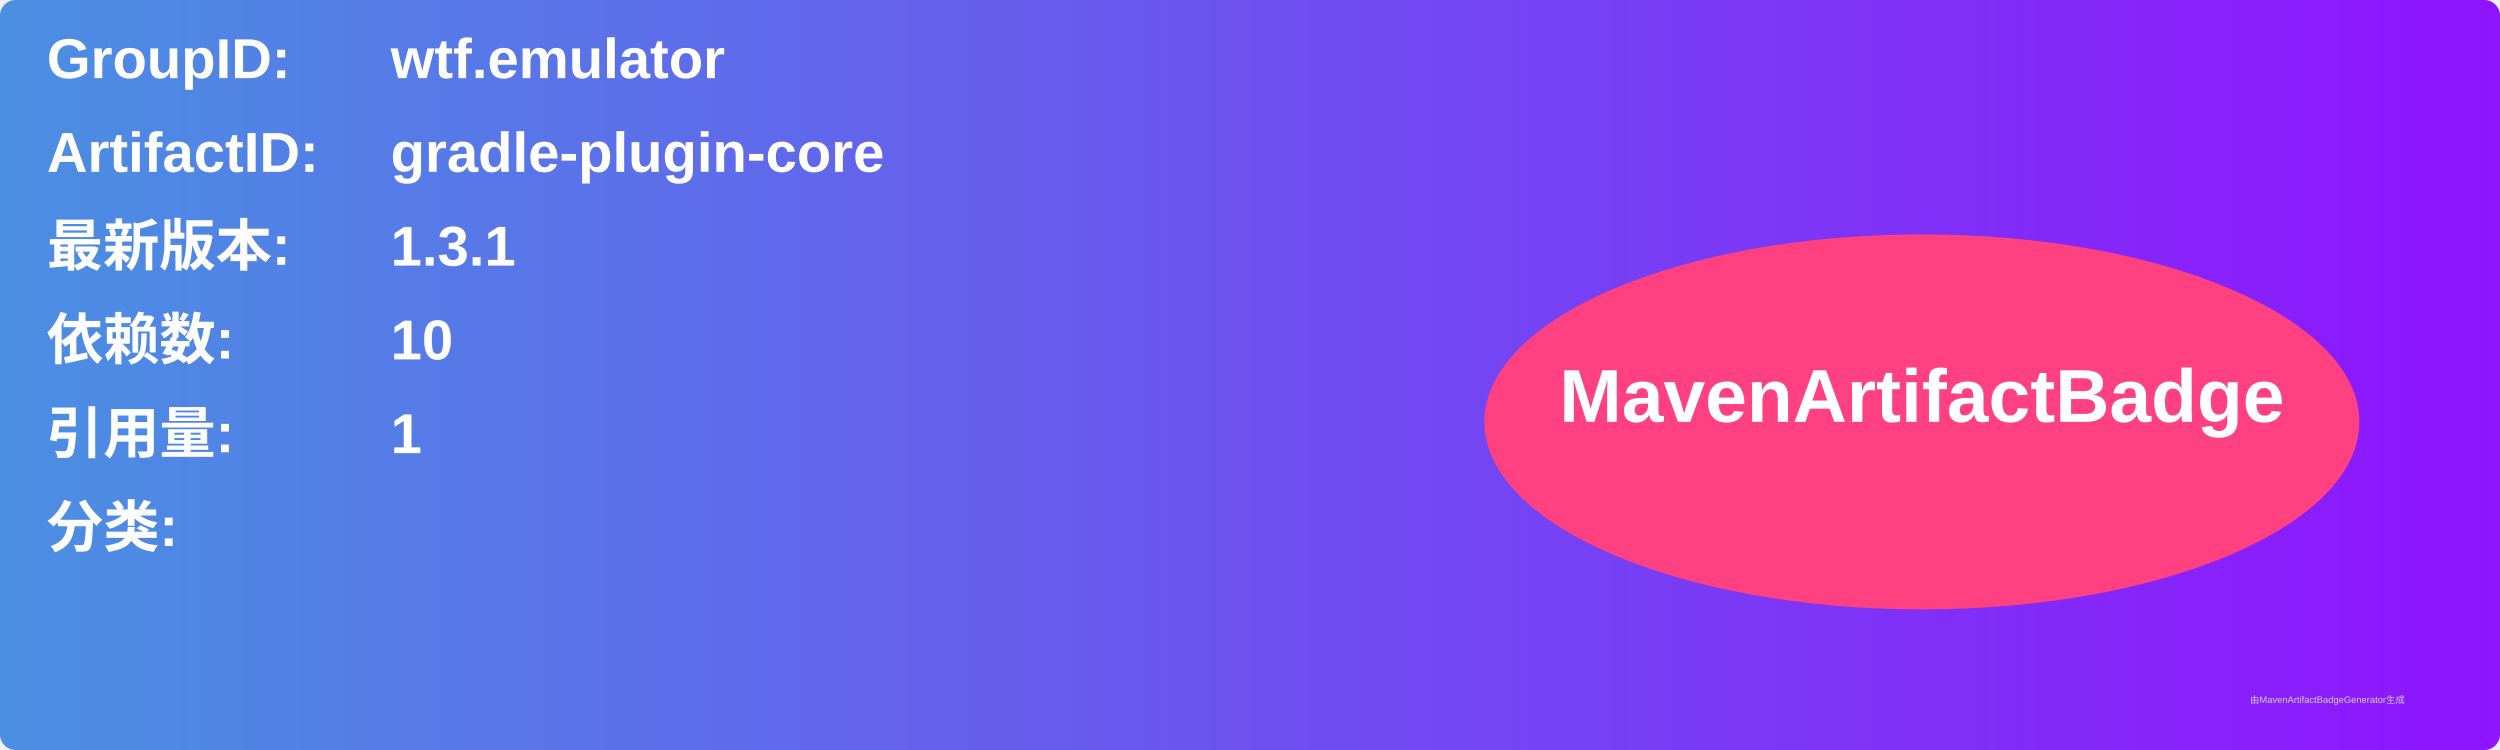
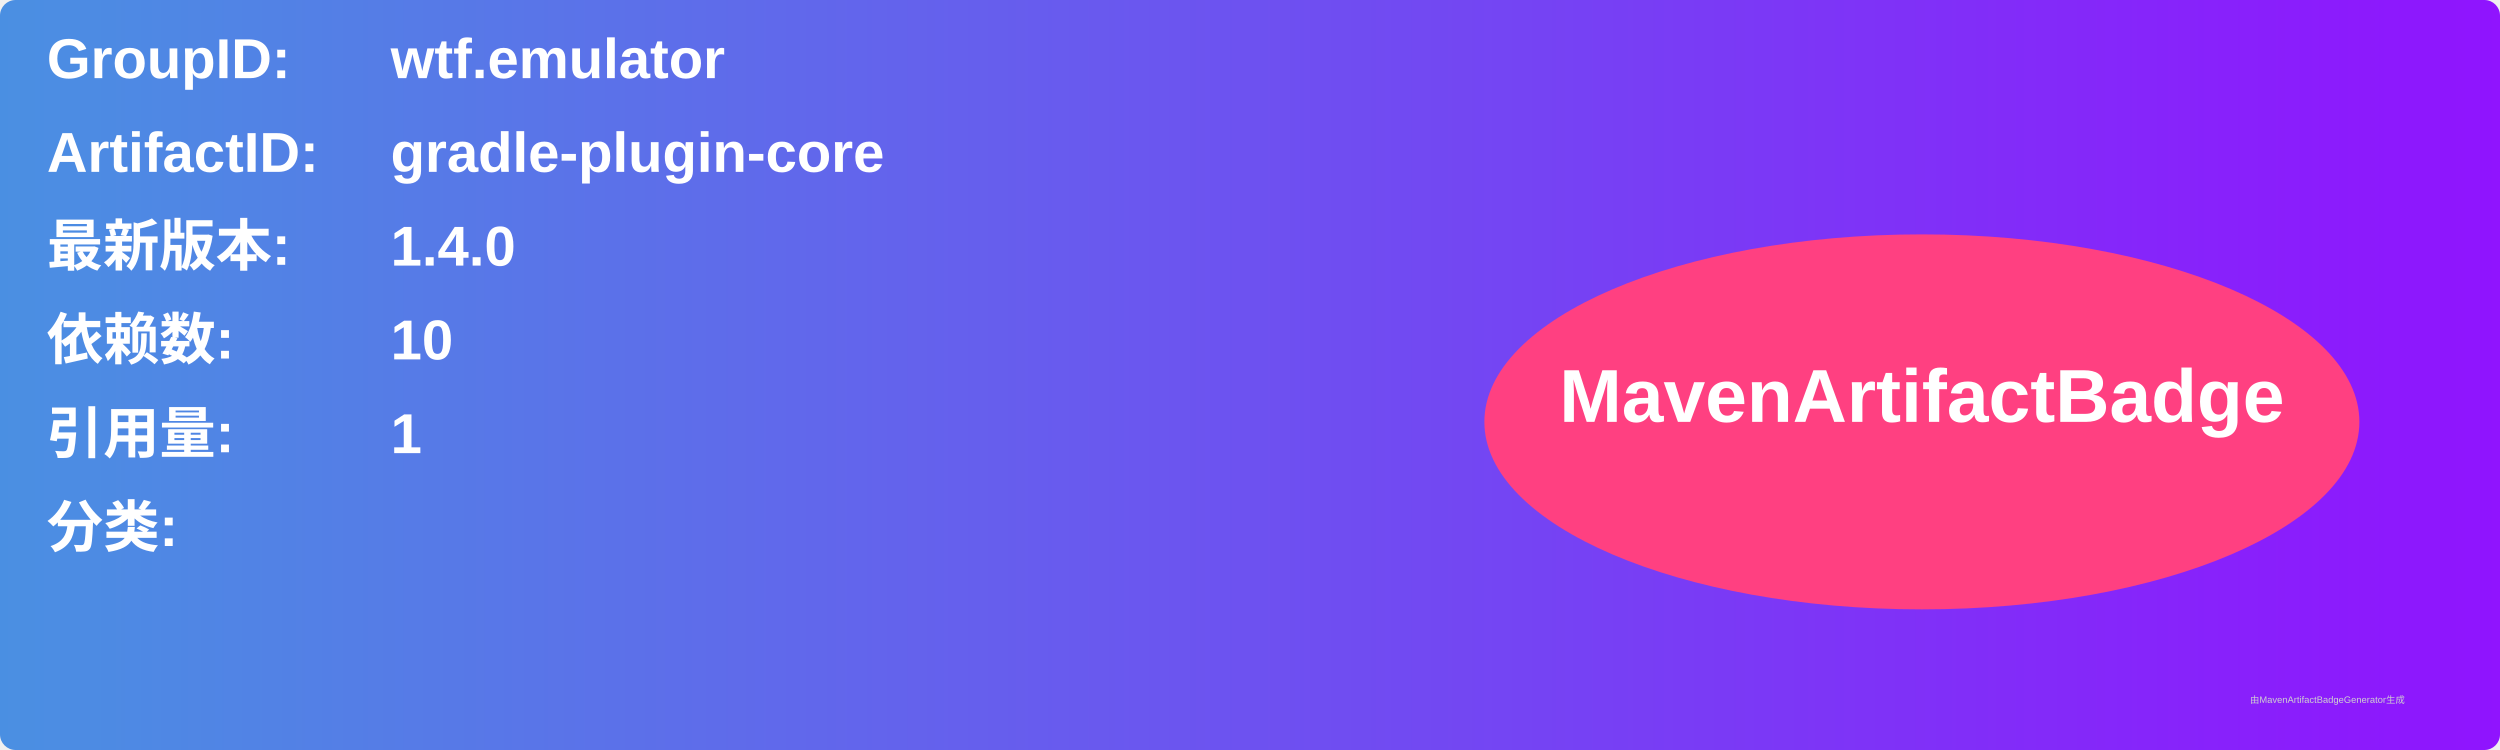
<svg xmlns="http://www.w3.org/2000/svg" width="800" height="240" viewBox="0 0 800 240">
  <linearGradient id="grad" x1="0%" y1="0%" x2="100%" y2="0%">
    <stop offset="0%" stop-color="#4a90e2" />
    <stop offset="100%" stop-color="#9013fe" />
  </linearGradient>
  <rect width="100%" height="100%" rx="5" ry="5" fill="url(#grad)" />
  <g transform="translate(15, 15)">
    <text x="0" y="10" font-family="Arial" font-size="18" fill="white" font-weight="bold" width="260">GroupID:</text>
    <text x="110" y="10" font-family="Arial" font-size="18" fill="white" font-weight="bold" width="460">wtf.emulator</text>
    <text x="0" y="40" font-family="Arial" font-size="18" fill="white" font-weight="bold" width="260">ArtifactID:</text>
    <text x="110" y="40" font-family="Arial" font-size="18" fill="white" font-weight="bold" width="460">gradle-plugin-core</text>
    <text x="0" y="70" font-family="Arial" font-size="18" fill="white" font-weight="bold">最新版本:</text>
    <text x="110" y="70" font-family="Arial" font-size="18" fill="white" font-weight="bold">
-       <tspan font-weight="bold">1.3.1</tspan>
+       <tspan font-weight="bold">1.4.0</tspan>
    </text>
    <text x="0" y="100" font-family="Arial" font-size="18" fill="white" font-weight="bold">依赖数: </text>
    <text x="110" y="100" font-family="Arial" font-size="18" fill="white">
      <tspan font-weight="bold">10</tspan>
    </text>
    <text x="0" y="130" font-family="Arial" font-size="18" fill="white" font-weight="bold">引用量: </text>
    <text x="110" y="130" font-family="Arial" font-size="18" fill="white">
      <tspan font-weight="bold">1</tspan>
    </text>
    <text x="0" y="160" font-family="Arial" font-size="18" fill="white" font-weight="bold">分类:</text>
    <text x="10" y="190" font-family="Arial" font-size="10" fill="white">
      <tspan font-weight="bold" />
    </text>
    <ellipse cx="600" cy="120" rx="140" ry="60" fill="#ff4081" />
    <text x="600" y="120" text-anchor="middle" font-family="Arial" font-size="24" fill="white" font-weight="bold">MavenArtifactBadge</text>
  </g>
  <text x="720" y="225" font-family="Arial" font-size="3" fill="#d0d0d0">由MavenArtifactBadgeGenerator生成</text>
</svg>
